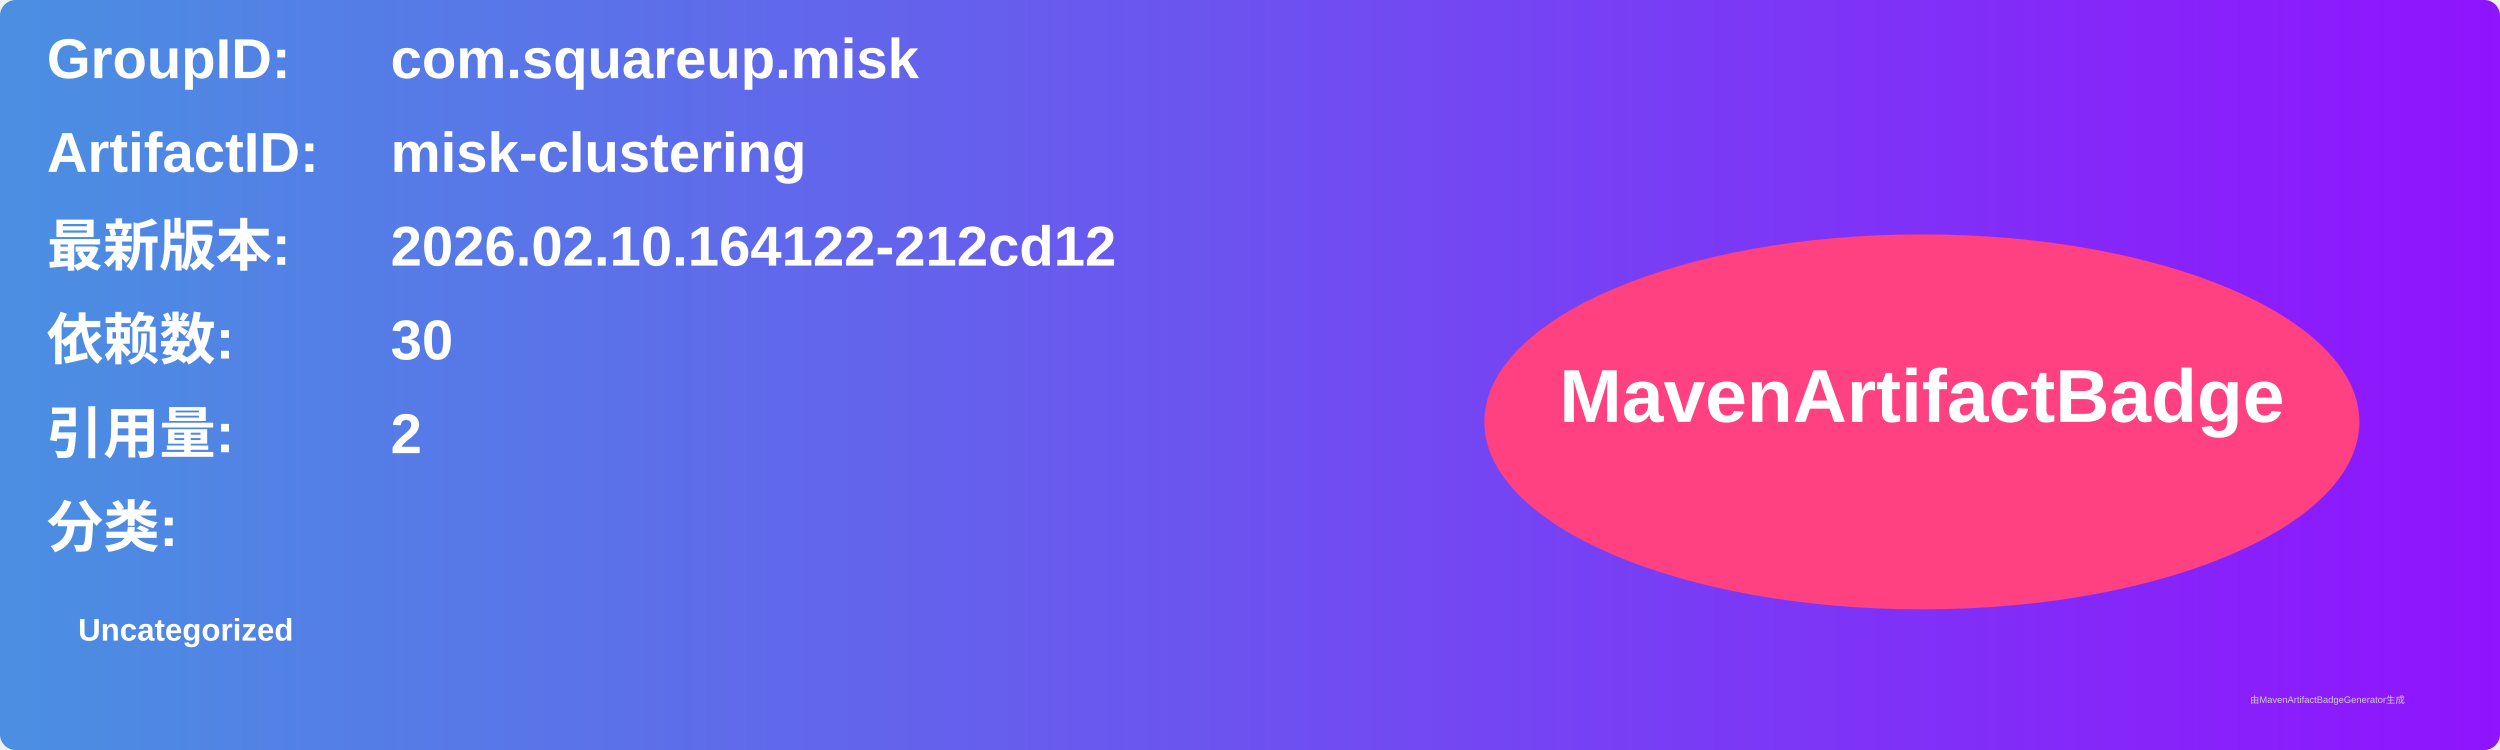
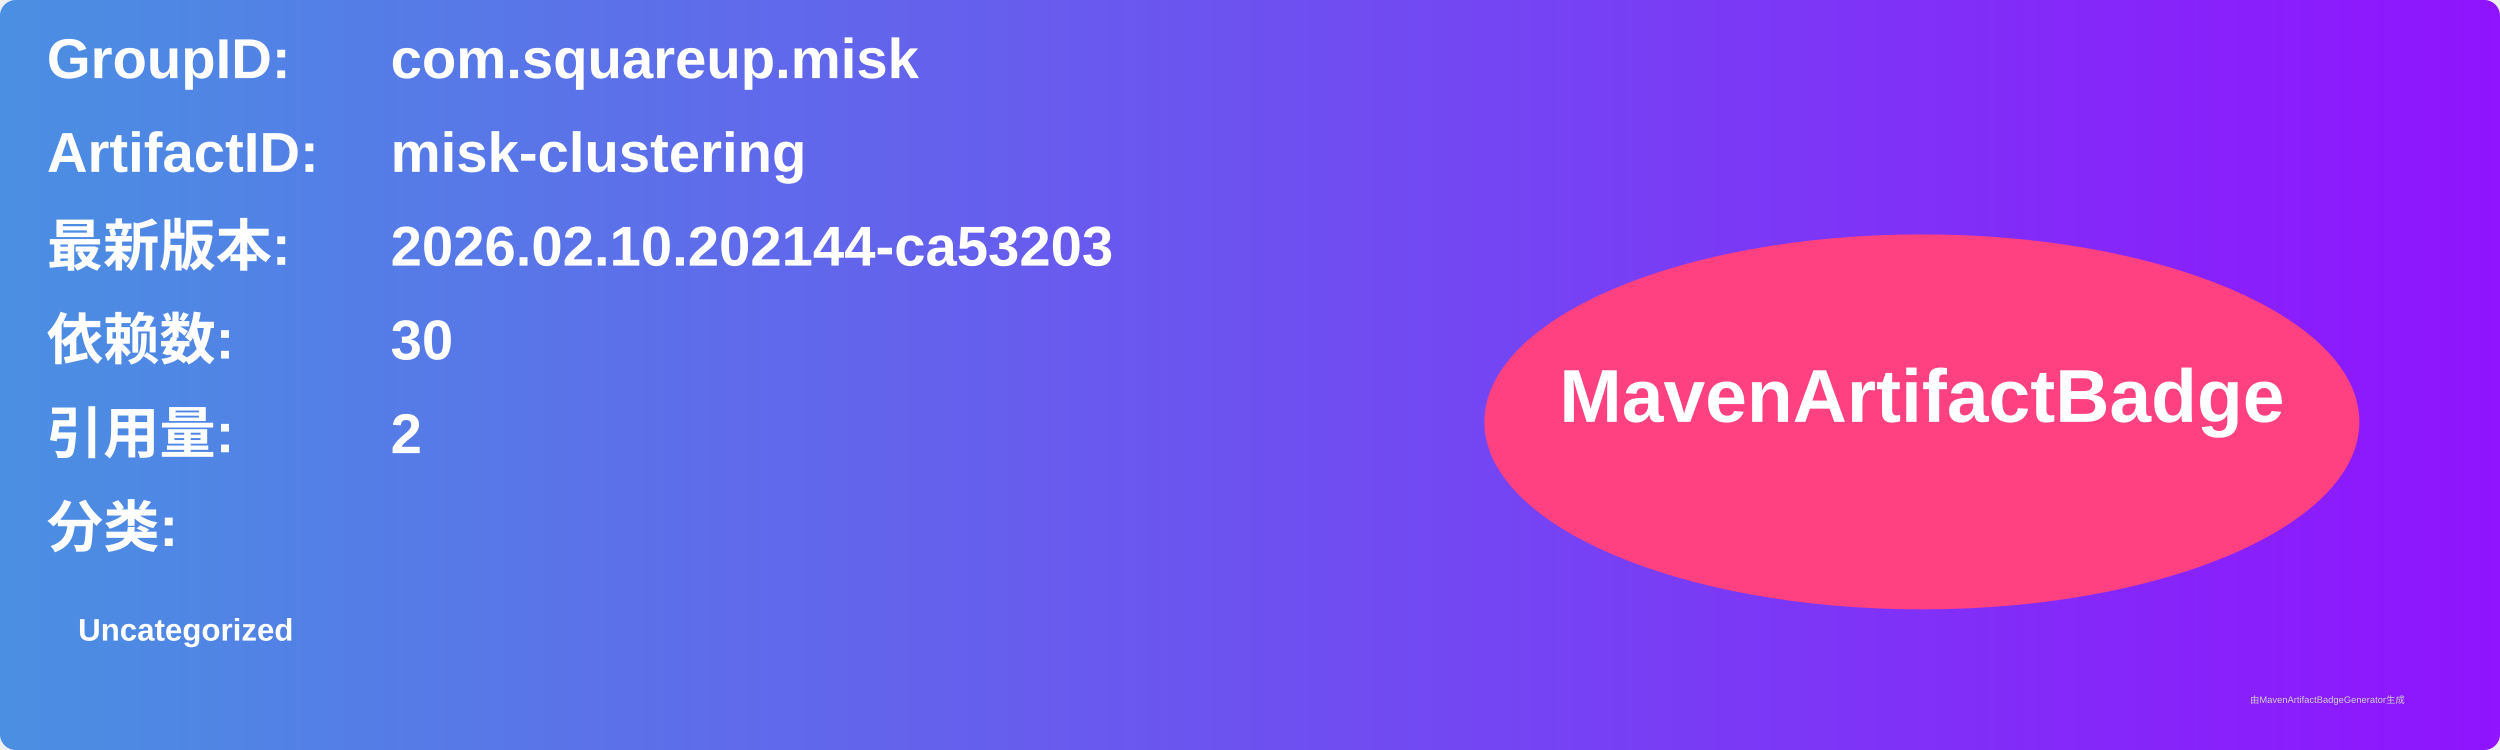
<svg xmlns="http://www.w3.org/2000/svg" width="800" height="240" viewBox="0 0 800 240">
  <linearGradient id="grad" x1="0%" y1="0%" x2="100%" y2="0%">
    <stop offset="0%" stop-color="#4a90e2" />
    <stop offset="100%" stop-color="#9013fe" />
  </linearGradient>
  <rect width="100%" height="100%" rx="5" ry="5" fill="url(#grad)" />
  <g transform="translate(15, 15)">
    <text x="0" y="10" font-family="Arial" font-size="18" fill="white" font-weight="bold" width="260">GroupID:</text>
    <text x="110" y="10" font-family="Arial" font-size="18" fill="white" font-weight="bold" width="460">com.squareup.misk</text>
    <text x="0" y="40" font-family="Arial" font-size="18" fill="white" font-weight="bold" width="260">ArtifactID:</text>
    <text x="110" y="40" font-family="Arial" font-size="18" fill="white" font-weight="bold" width="460">misk-clustering</text>
    <text x="0" y="70" font-family="Arial" font-size="18" fill="white" font-weight="bold">最新版本:</text>
    <text x="110" y="70" font-family="Arial" font-size="18" fill="white" font-weight="bold">
-       <tspan font-weight="bold">2026.02.10.164122-212cd12</tspan>
+       <tspan font-weight="bold">2026.02.10.202144-ca53203</tspan>
    </text>
    <text x="0" y="100" font-family="Arial" font-size="18" fill="white" font-weight="bold">依赖数: </text>
    <text x="110" y="100" font-family="Arial" font-size="18" fill="white">
      <tspan font-weight="bold">30</tspan>
    </text>
    <text x="0" y="130" font-family="Arial" font-size="18" fill="white" font-weight="bold">引用量: </text>
    <text x="110" y="130" font-family="Arial" font-size="18" fill="white">
      <tspan font-weight="bold">2</tspan>
    </text>
    <text x="0" y="160" font-family="Arial" font-size="18" fill="white" font-weight="bold">分类:</text>
    <text x="10" y="190" font-family="Arial" font-size="10" fill="white">
      <tspan font-weight="bold">Uncategorized</tspan>
    </text>
    <ellipse cx="600" cy="120" rx="140" ry="60" fill="#ff4081" />
    <text x="600" y="120" text-anchor="middle" font-family="Arial" font-size="24" fill="white" font-weight="bold">MavenArtifactBadge</text>
  </g>
  <text x="720" y="225" font-family="Arial" font-size="3" fill="#d0d0d0">由MavenArtifactBadgeGenerator生成</text>
</svg>
